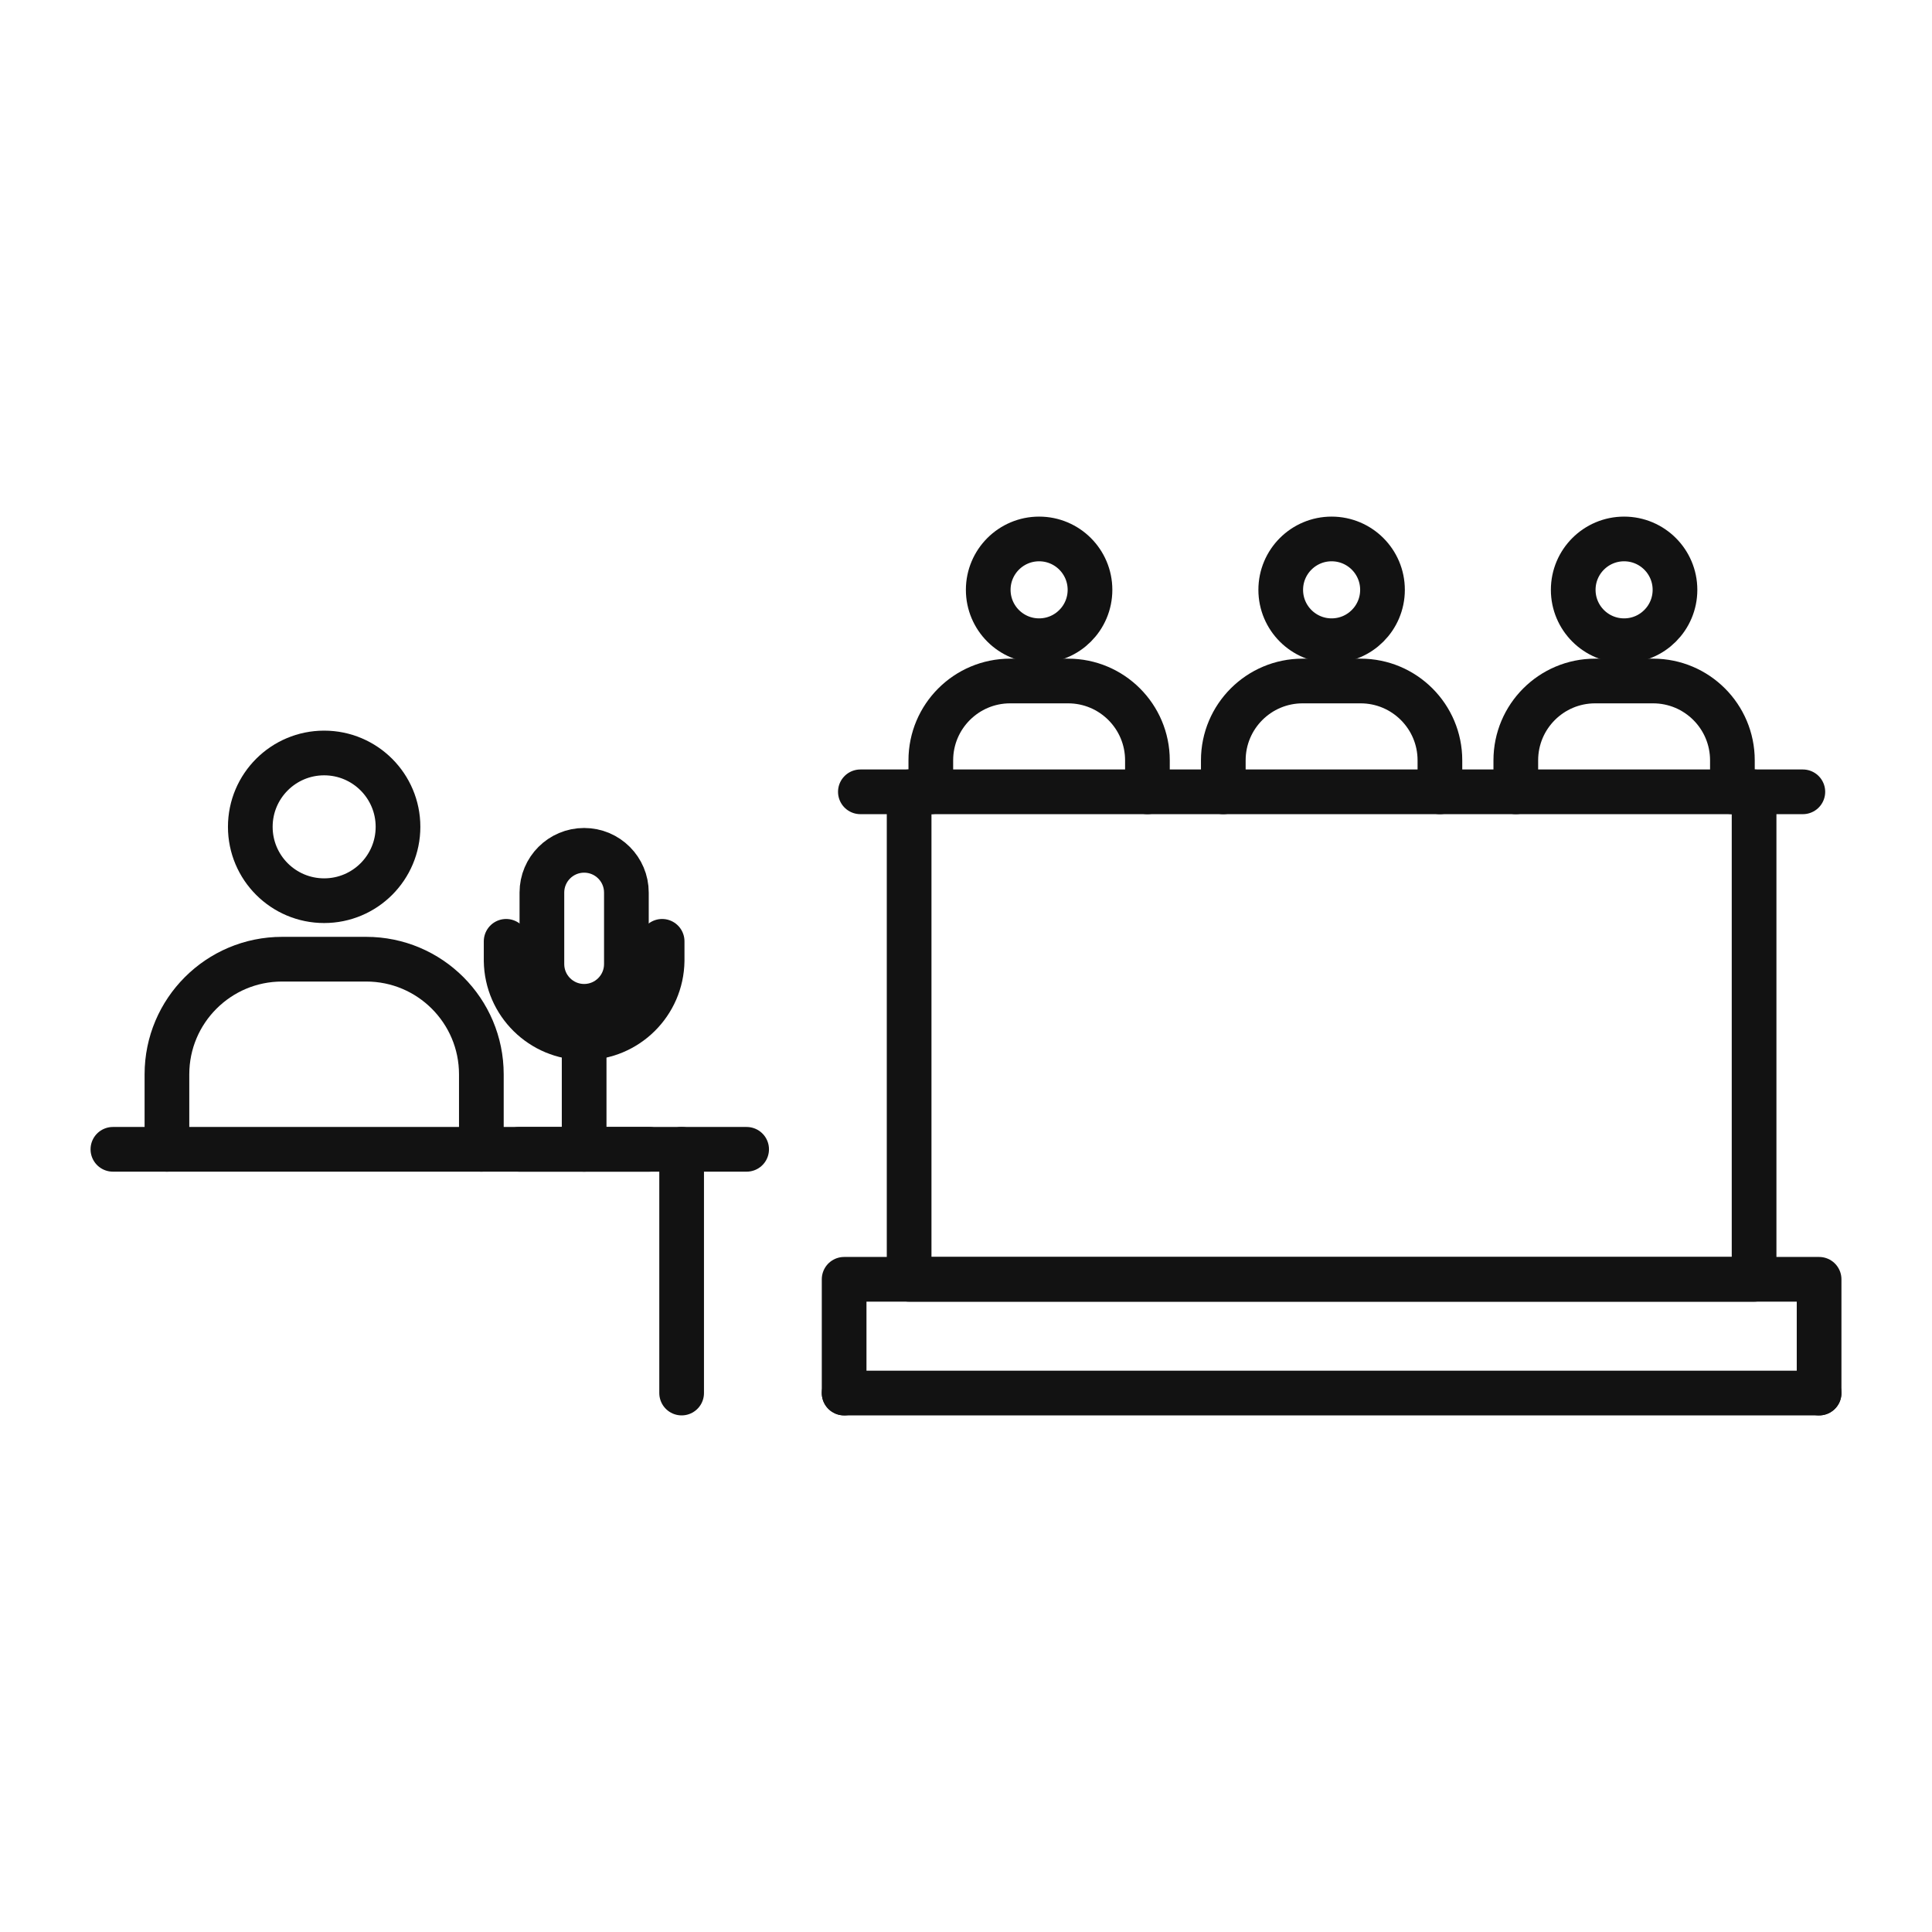
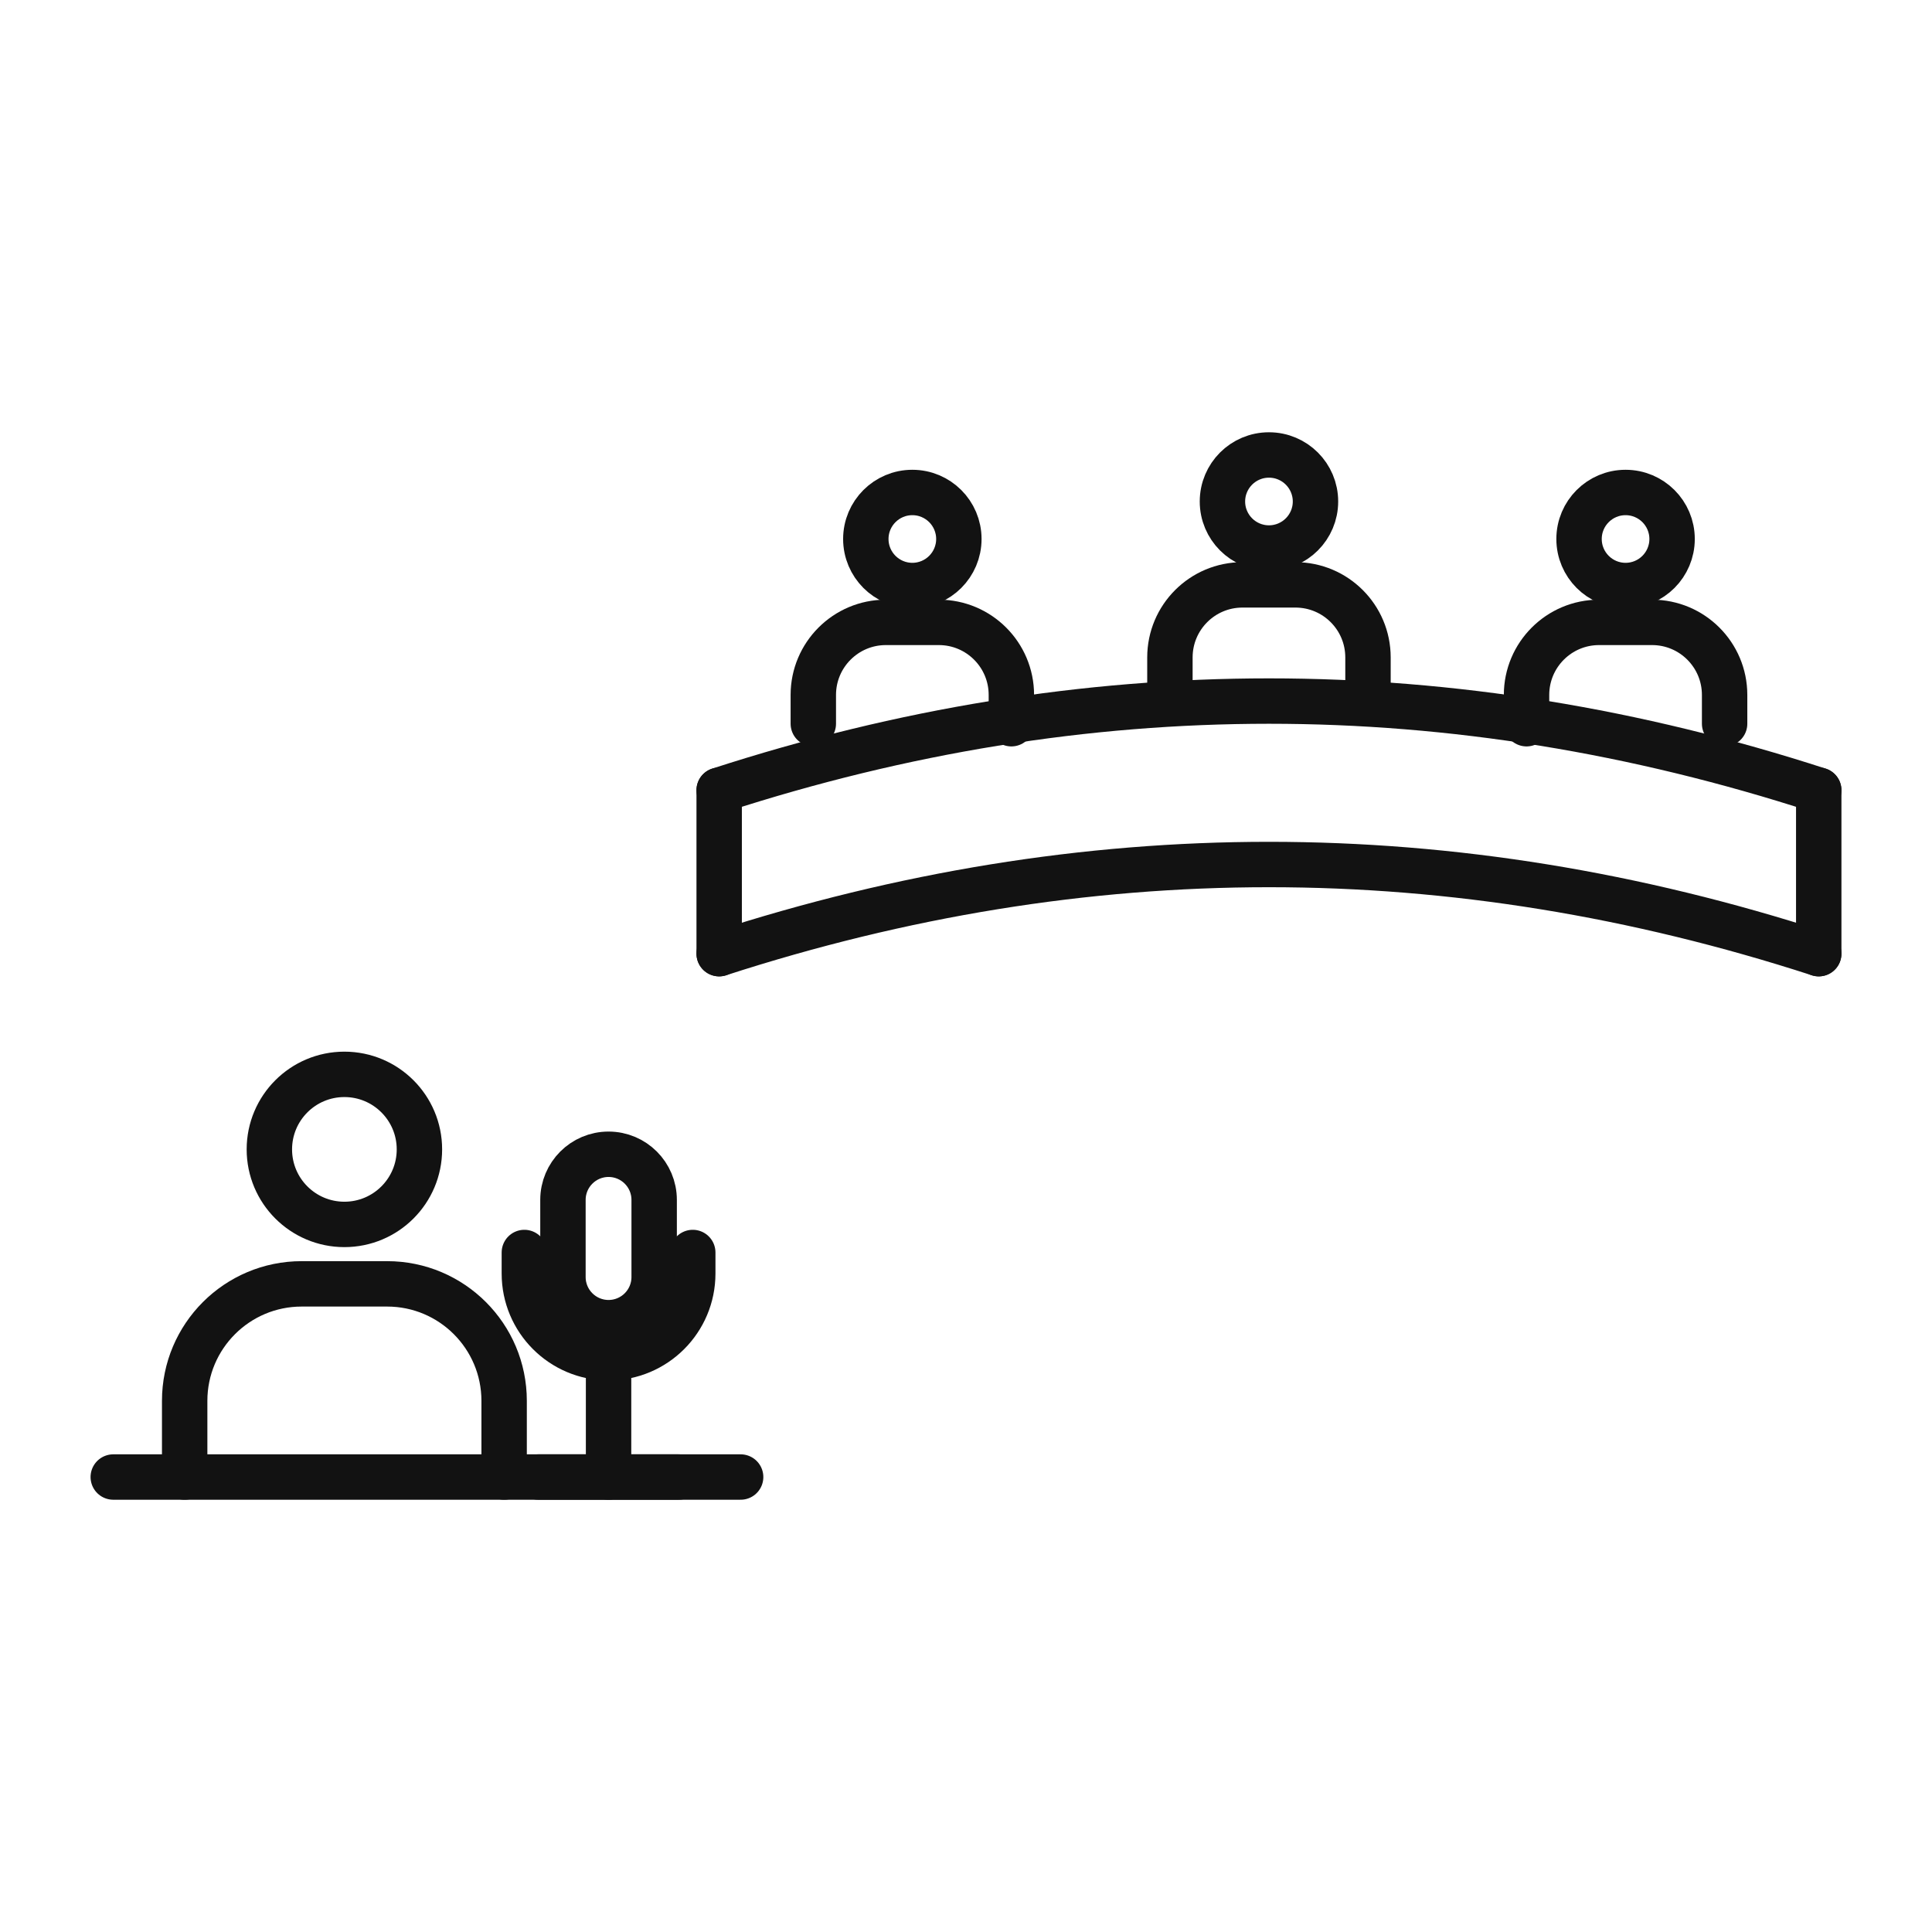
<svg xmlns="http://www.w3.org/2000/svg" id="oa-civic-line-testify-option-b-black" data-id="Testify" width="128" height="128" viewBox="0 0 128 128">
  <g id="oa-civic-line-testify-option-b-black-base" data-part="base">
-     <circle cx="21.476" cy="54.78" r="4.893" fill="none" stroke="#121212" stroke-width="2.961" stroke-linecap="round" stroke-linejoin="round" />
-     <path d="M11.06 76.145 L11.06 71.179 A7.63 7.63 0 0 1 18.69 63.549 L24.261 63.549 A7.63 7.63 0 0 1 31.891 71.179 L31.891 76.145" fill="none" stroke="#121212" stroke-width="2.961" stroke-linecap="round" stroke-linejoin="round" />
-     <line x1="7.48" y1="76.145" x2="49.466" y2="76.145" fill="none" stroke="#121212" stroke-width="2.961" stroke-linecap="round" stroke-linejoin="round" />
-     <line x1="45.16" y1="76.145" x2="45.16" y2="92.293" fill="none" stroke="#121212" stroke-width="2.961" stroke-linecap="round" stroke-linejoin="round" />
-     <circle cx="68.844" cy="39.078" r="3.371" fill="none" stroke="#121212" stroke-width="2.961" stroke-linecap="round" stroke-linejoin="round" />
-     <path d="M61.669 52.46 L61.669 50.374 A5.256 5.256 0 0 1 66.926 45.118 L70.763 45.118 A5.256 5.256 0 0 1 76.02 50.374 L76.02 52.46" fill="none" stroke="#121212" stroke-width="2.961" stroke-linecap="round" stroke-linejoin="round" />
-     <circle cx="88.223" cy="39.078" r="3.371" fill="none" stroke="#121212" stroke-width="2.961" stroke-linecap="round" stroke-linejoin="round" />
-     <path d="M81.047 52.46 L81.047 50.374 A5.256 5.256 0 0 1 86.304 45.118 L90.142 45.118 A5.256 5.256 0 0 1 95.398 50.374 L95.398 52.46" fill="none" stroke="#121212" stroke-width="2.961" stroke-linecap="round" stroke-linejoin="round" />
-     <circle cx="107.601" cy="39.078" r="3.371" fill="none" stroke="#121212" stroke-width="2.961" stroke-linecap="round" stroke-linejoin="round" />
-     <path d="M100.426 52.46 L100.426 50.374 A5.256 5.256 0 0 1 105.682 45.118 L109.52 45.118 A5.256 5.256 0 0 1 114.776 50.374 L114.776 52.46" fill="none" stroke="#121212" stroke-width="2.961" stroke-linecap="round" stroke-linejoin="round" />
-     <line x1="57.002" y1="52.46" x2="119.443" y2="52.46" fill="none" stroke="#121212" stroke-width="2.961" stroke-linecap="round" stroke-linejoin="round" />
-     <polyline points="60.232,52.46 60.232,84.757 116.213,84.757 116.213,52.46" fill="none" stroke="#121212" stroke-width="2.961" stroke-linecap="round" stroke-linejoin="round" />
-     <line x1="55.926" y1="92.293" x2="120.52" y2="92.293" fill="none" stroke="#121212" stroke-width="2.961" stroke-linecap="round" stroke-linejoin="round" />
-     <polyline points="55.926,92.293 55.926,84.757 120.52,84.757 120.52,92.293" fill="none" stroke="#121212" stroke-width="2.961" stroke-linecap="round" stroke-linejoin="round" />
+     <circle cx="22.817" cy="76.15" r="4.971" fill="none" stroke="#121212" stroke-width="3.008" stroke-linecap="round" stroke-linejoin="round" />
+     <path d="M12.235 97.857 L12.235 92.812 A7.752 7.752 0 0 1 19.987 85.059 L25.648 85.059 A7.752 7.752 0 0 1 33.4 92.812 L33.4 97.857" fill="none" stroke="#121212" stroke-width="3.008" stroke-linecap="round" stroke-linejoin="round" />
+     <line x1="7.504" y1="97.857" x2="49.069" y2="97.857" fill="none" stroke="#121212" stroke-width="3.008" stroke-linecap="round" stroke-linejoin="round" />
+     <circle cx="60.445" cy="35.71" r="3.082" fill="none" stroke="#121212" stroke-width="3.008" stroke-linecap="round" stroke-linejoin="round" />
+     <path d="M53.884 47.948 L53.884 46.041 A4.807 4.807 0 0 1 58.69 41.234 L62.2 41.234 A4.807 4.807 0 0 1 67.006 46.041 L67.006 47.948" fill="none" stroke="#121212" stroke-width="3.008" stroke-linecap="round" stroke-linejoin="round" />
+     <circle cx="84.072" cy="33.225" r="3.082" fill="none" stroke="#121212" stroke-width="3.008" stroke-linecap="round" stroke-linejoin="round" />
+     <path d="M77.51 45.463 L77.51 43.556 A4.807 4.807 0 0 1 82.317 38.749 L85.826 38.749 A4.807 4.807 0 0 1 90.633 43.556 L90.633 45.463" fill="none" stroke="#121212" stroke-width="3.008" stroke-linecap="round" stroke-linejoin="round" />
+     <circle cx="107.698" cy="35.71" r="3.082" fill="none" stroke="#121212" stroke-width="3.008" stroke-linecap="round" stroke-linejoin="round" />
+     <path d="M101.137 47.948 L101.137 46.041 A4.807 4.807 0 0 1 105.944 41.234 L109.453 41.234 A4.807 4.807 0 0 1 114.26 46.041 L114.26 47.948" fill="none" stroke="#121212" stroke-width="3.008" stroke-linecap="round" stroke-linejoin="round" />
+     <path d="M47.647 52.354 Q84.072 40.541 120.496 52.354" fill="none" stroke="#121212" stroke-width="3.008" stroke-linecap="round" stroke-linejoin="round" />
+     <path d="M47.647 63.183 Q84.072 51.37 120.496 63.183" fill="none" stroke="#121212" stroke-width="3.008" stroke-linecap="round" stroke-linejoin="round" />
+     <line x1="47.647" y1="52.354" x2="47.647" y2="63.183" fill="none" stroke="#121212" stroke-width="3.008" stroke-linecap="round" stroke-linejoin="round" />
+     <line x1="120.496" y1="52.354" x2="120.496" y2="63.183" fill="none" stroke="#121212" stroke-width="3.008" stroke-linecap="round" stroke-linejoin="round" />
  </g>
  <g id="oa-civic-line-testify-option-b-black-accent" data-part="accent">
-     <rect x="35.902" y="56.336" width="5.598" height="10.335" rx="2.799" fill="none" stroke="#121212" stroke-width="2.961" stroke-linecap="round" stroke-linejoin="round" />
-     <path d="M33.533 62.365 L33.533 63.657 A5.168 5.168 0 0 0 43.868 63.657 L43.868 62.365" fill="none" stroke="#121212" stroke-width="2.961" stroke-linecap="round" stroke-linejoin="round" />
-     <line x1="38.701" y1="68.824" x2="38.701" y2="76.145" fill="none" stroke="#121212" stroke-width="2.961" stroke-linecap="round" stroke-linejoin="round" />
-     <line x1="34.394" y1="76.145" x2="43.007" y2="76.145" fill="none" stroke="#121212" stroke-width="2.961" stroke-linecap="round" stroke-linejoin="round" />
+     <rect x="37.297" y="76.473" width="6.043" height="11.157" rx="3.022" fill="none" stroke="#121212" stroke-width="3.008" stroke-linecap="round" stroke-linejoin="round" />
+     <path d="M34.74 82.981 L34.74 84.376 A5.578 5.578 0 0 0 45.897 84.376 L45.897 82.981" fill="none" stroke="#121212" stroke-width="3.008" stroke-linecap="round" stroke-linejoin="round" />
+     <line x1="40.319" y1="89.954" x2="40.319" y2="97.857" fill="none" stroke="#121212" stroke-width="3.008" stroke-linecap="round" stroke-linejoin="round" />
+     <line x1="35.67" y1="97.857" x2="44.968" y2="97.857" fill="none" stroke="#121212" stroke-width="3.008" stroke-linecap="round" stroke-linejoin="round" />
  </g>
</svg>
